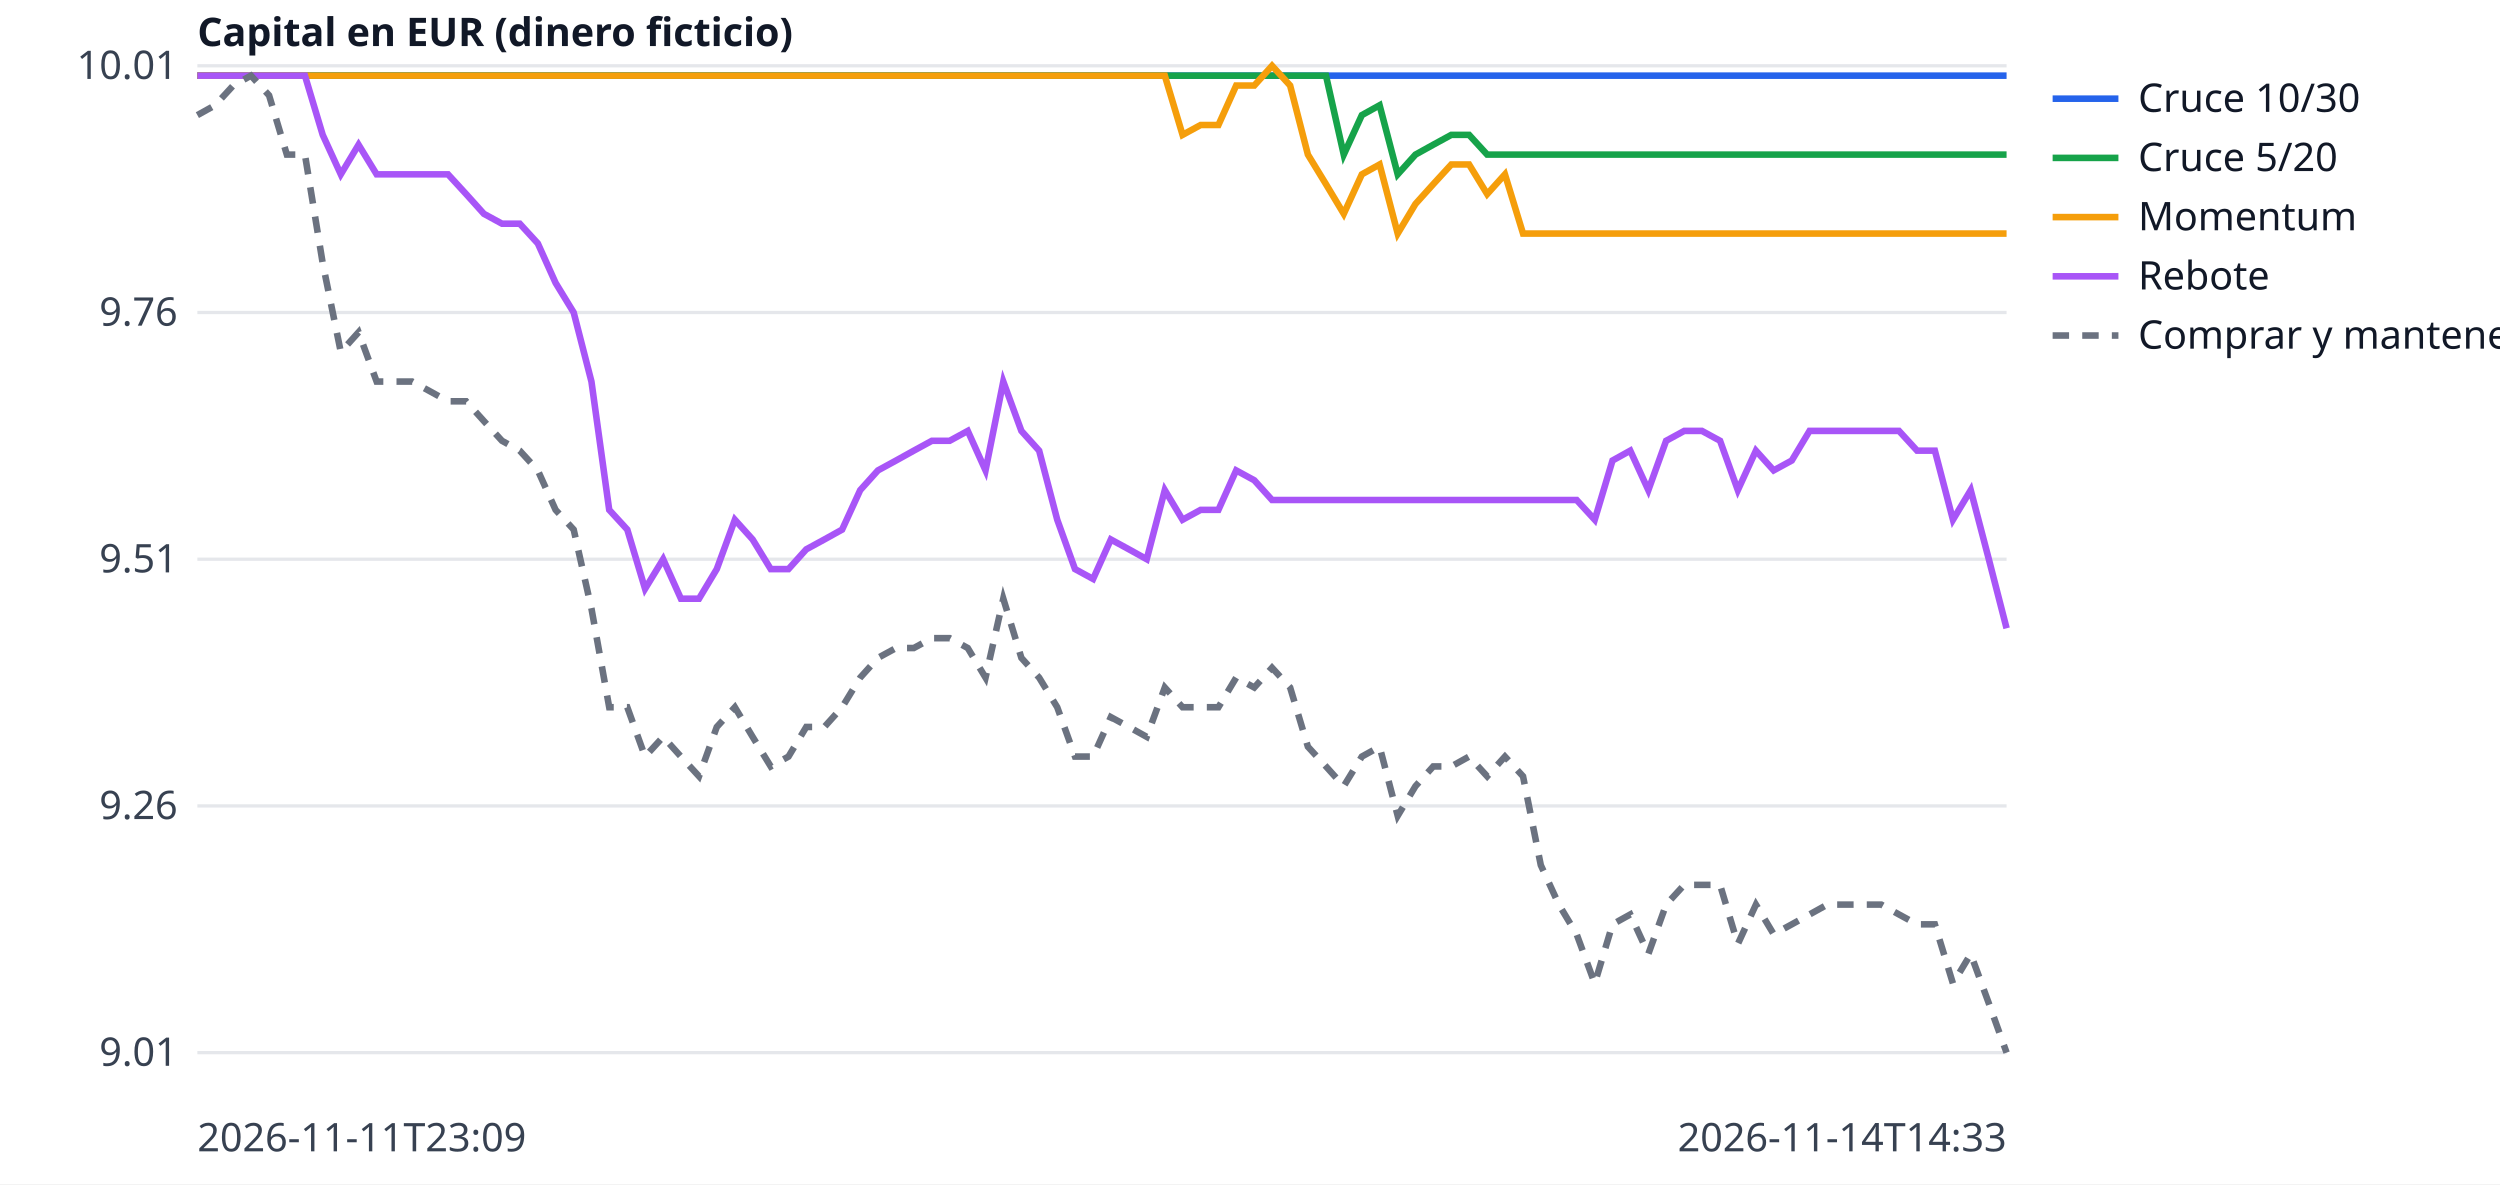
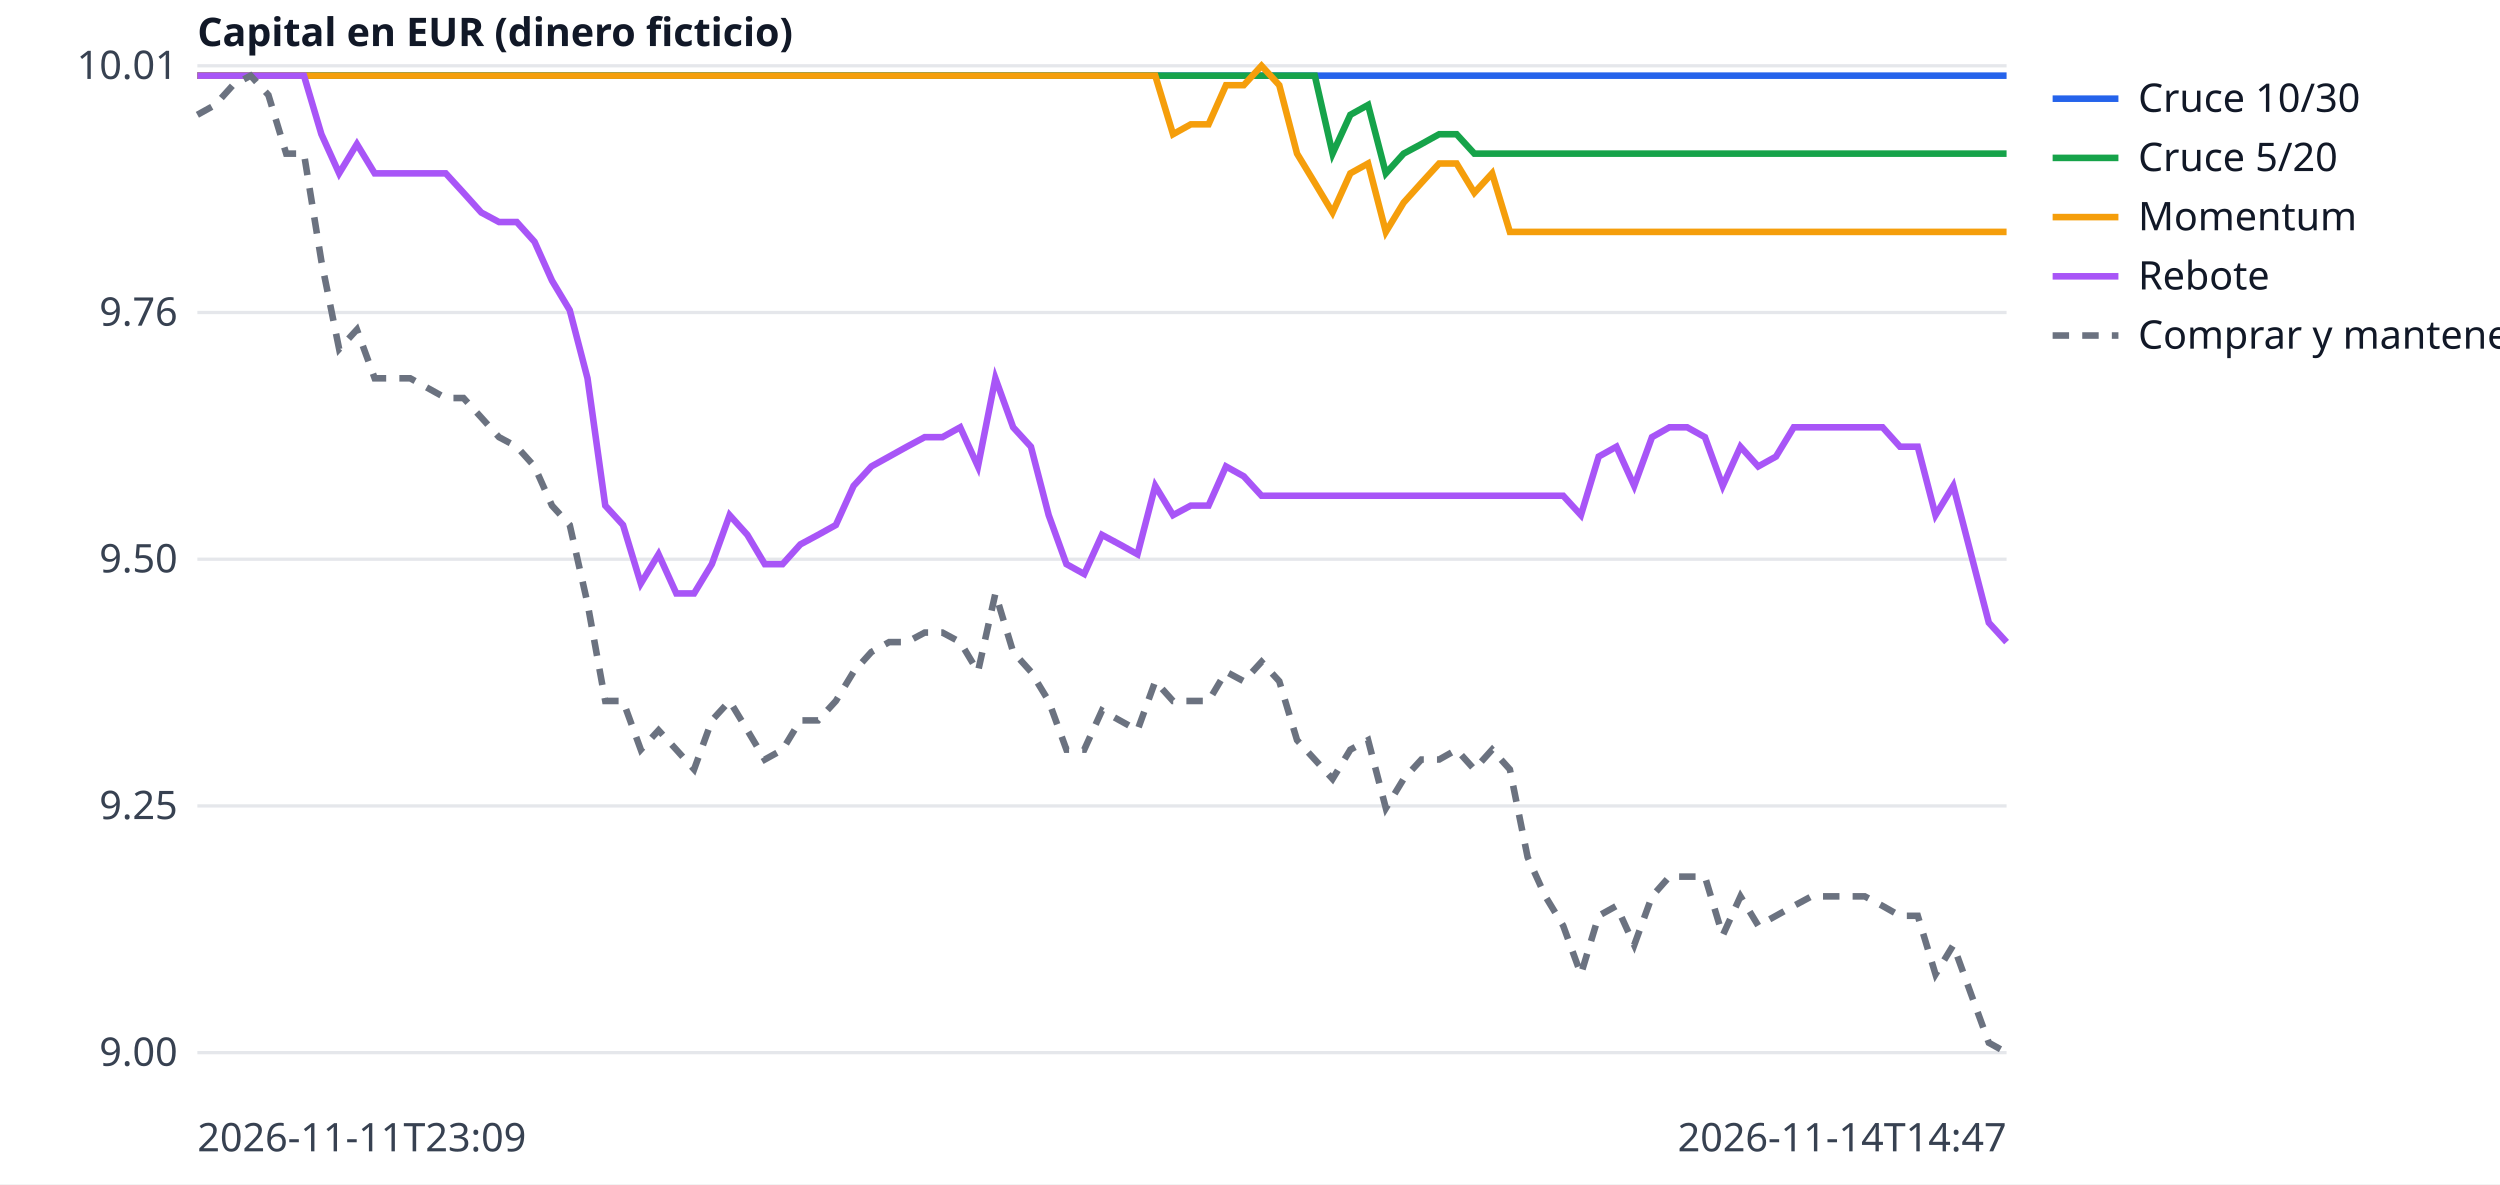
<svg xmlns="http://www.w3.org/2000/svg" width="760" height="360" viewBox="0 0 760 360" font-family="sans-serif" font-size="12">
  <rect width="760" height="360" fill="white" />
  <line x1="60" x2="610" y1="320.0" y2="320.0" stroke="#e5e7eb" />
-   <text x="54" y="324.0" text-anchor="end" fill="#374151">9.01</text>
+   <text x="54" y="324.0" text-anchor="end" fill="#374151">9.00</text>
  <line x1="60" x2="610" y1="245.0" y2="245.0" stroke="#e5e7eb" />
-   <text x="54" y="249.0" text-anchor="end" fill="#374151">9.26</text>
+   <text x="54" y="249.0" text-anchor="end" fill="#374151">9.25</text>
  <line x1="60" x2="610" y1="170.0" y2="170.0" stroke="#e5e7eb" />
-   <text x="54" y="174.0" text-anchor="end" fill="#374151">9.51</text>
+   <text x="54" y="174.0" text-anchor="end" fill="#374151">9.50</text>
  <line x1="60" x2="610" y1="95.0" y2="95.0" stroke="#e5e7eb" />
  <text x="54" y="99.0" text-anchor="end" fill="#374151">9.76</text>
  <line x1="60" x2="610" y1="20.0" y2="20.0" stroke="#e5e7eb" />
  <text x="54" y="24.0" text-anchor="end" fill="#374151">10.01</text>
  <text x="60" y="350" fill="#374151">2026-11-11T23:09</text>
-   <text x="610" y="350" text-anchor="end" fill="#374151">2026-11-14T14:33</text>
+   <text x="610" y="350" text-anchor="end" fill="#374151">2026-11-14T14:47</text>
  <text x="60" y="14" fill="#111827" font-weight="bold">Capital en EUR (dinero ficticio)</text>
-   <polyline points="60.0,23.0 65.4,23.0 70.9,23.0 76.3,23.0 81.8,23.0 87.2,23.0 92.7,23.0 98.1,23.0 103.6,23.0 109.0,23.0 114.5,23.0 119.9,23.0 125.3,23.0 130.8,23.0 136.2,23.0 141.7,23.0 147.1,23.0 152.6,23.0 158.0,23.0 163.5,23.0 168.9,23.0 174.4,23.0 179.8,23.0 185.2,23.0 190.7,23.0 196.1,23.0 201.6,23.0 207.0,23.0 212.5,23.0 217.9,23.0 223.4,23.0 228.8,23.0 234.3,23.0 239.7,23.0 245.1,23.0 250.6,23.0 256.0,23.0 261.5,23.0 266.9,23.0 272.4,23.0 277.8,23.0 283.3,23.0 288.7,23.0 294.2,23.0 299.6,23.0 305.0,23.0 310.5,23.0 315.9,23.0 321.4,23.0 326.8,23.0 332.3,23.0 337.7,23.0 343.2,23.0 348.6,23.0 354.1,23.0 359.5,23.0 365.0,23.0 370.4,23.0 375.8,23.0 381.3,23.0 386.7,23.0 392.2,23.0 397.6,23.0 403.1,23.0 408.5,23.0 414.0,23.0 419.4,23.0 424.9,23.0 430.3,23.0 435.7,23.0 441.2,23.0 446.6,23.0 452.1,23.0 457.5,23.0 463.0,23.0 468.4,23.0 473.9,23.0 479.3,23.0 484.8,23.0 490.2,23.0 495.6,23.0 501.1,23.0 506.5,23.0 512.0,23.0 517.4,23.0 522.9,23.0 528.3,23.0 533.8,23.0 539.2,23.0 544.7,23.0 550.1,23.0 555.5,23.0 561.0,23.0 566.4,23.0 571.9,23.0 577.3,23.0 582.8,23.0 588.2,23.0 593.7,23.0 599.1,23.0 604.6,23.0 610.0,23.0" fill="none" stroke="#2563eb" stroke-width="2" />
+   <polyline points="60.0,23.0 65.4,23.0 70.8,23.0 76.2,23.0 81.6,23.0 87.0,23.0 92.4,23.0 97.7,23.0 103.1,23.0 108.5,23.0 113.9,23.0 119.3,23.0 124.7,23.0 130.1,23.0 135.5,23.0 140.9,23.0 146.3,23.0 151.7,23.0 157.1,23.0 162.5,23.0 167.8,23.0 173.2,23.0 178.6,23.0 184.0,23.0 189.4,23.0 194.8,23.0 200.2,23.0 205.6,23.0 211.0,23.0 216.4,23.0 221.8,23.0 227.2,23.0 232.5,23.0 237.9,23.0 243.3,23.0 248.7,23.0 254.1,23.0 259.5,23.0 264.9,23.0 270.3,23.0 275.7,23.0 281.1,23.0 286.5,23.0 291.9,23.0 297.3,23.0 302.6,23.0 308.0,23.0 313.4,23.0 318.8,23.0 324.2,23.0 329.6,23.0 335.0,23.0 340.4,23.0 345.8,23.0 351.2,23.0 356.6,23.0 362.0,23.0 367.4,23.0 372.7,23.0 378.1,23.0 383.5,23.0 388.9,23.0 394.3,23.0 399.7,23.0 405.1,23.0 410.5,23.0 415.9,23.0 421.3,23.0 426.7,23.0 432.1,23.0 437.5,23.0 442.8,23.0 448.2,23.0 453.6,23.0 459.0,23.0 464.4,23.0 469.8,23.0 475.2,23.0 480.6,23.0 486.0,23.0 491.4,23.0 496.8,23.0 502.2,23.0 507.5,23.0 512.9,23.0 518.3,23.0 523.7,23.0 529.1,23.0 534.5,23.0 539.9,23.0 545.3,23.0 550.7,23.0 556.1,23.0 561.5,23.0 566.9,23.0 572.3,23.0 577.6,23.0 583.0,23.0 588.4,23.0 593.8,23.0 599.2,23.0 604.6,23.0 610.0,23.0" fill="none" stroke="#2563eb" stroke-width="2" />
  <line x1="624" x2="644" y1="30" y2="30" stroke="#2563eb" stroke-width="2" />
  <text x="650" y="34" fill="#111827">Cruce 10/30</text>
-   <polyline points="60.0,23.0 65.4,23.0 70.9,23.0 76.3,23.0 81.8,23.0 87.2,23.0 92.7,23.0 98.1,23.0 103.6,23.0 109.0,23.0 114.5,23.0 119.9,23.0 125.3,23.0 130.8,23.0 136.2,23.0 141.7,23.0 147.1,23.0 152.6,23.0 158.0,23.0 163.5,23.0 168.9,23.0 174.4,23.0 179.8,23.0 185.2,23.0 190.7,23.0 196.1,23.0 201.6,23.0 207.0,23.0 212.5,23.0 217.9,23.0 223.4,23.0 228.8,23.0 234.3,23.0 239.7,23.0 245.1,23.0 250.6,23.0 256.0,23.0 261.5,23.0 266.9,23.0 272.4,23.0 277.8,23.0 283.3,23.0 288.7,23.0 294.2,23.0 299.6,23.0 305.0,23.0 310.5,23.0 315.9,23.0 321.4,23.0 326.8,23.0 332.3,23.0 337.7,23.0 343.2,23.0 348.6,23.0 354.1,23.0 359.5,23.0 365.0,23.0 370.4,23.0 375.8,23.0 381.3,23.0 386.7,23.0 392.2,23.0 397.6,23.0 403.1,23.0 408.5,47.0 414.0,35.0 419.4,32.0 424.9,53.0 430.3,47.0 435.7,44.0 441.2,41.0 446.6,41.0 452.1,47.0 457.5,47.0 463.0,47.0 468.4,47.0 473.9,47.0 479.3,47.0 484.8,47.0 490.2,47.0 495.6,47.0 501.1,47.0 506.5,47.0 512.0,47.0 517.4,47.0 522.9,47.0 528.3,47.0 533.8,47.0 539.2,47.0 544.7,47.0 550.1,47.0 555.5,47.0 561.0,47.0 566.4,47.0 571.9,47.0 577.3,47.0 582.8,47.0 588.2,47.0 593.7,47.0 599.1,47.0 604.6,47.0 610.0,47.0" fill="none" stroke="#16a34a" stroke-width="2" />
+   <polyline points="60.0,23.0 65.4,23.0 70.8,23.0 76.2,23.0 81.6,23.0 87.0,23.0 92.4,23.0 97.7,23.0 103.1,23.0 108.5,23.0 113.9,23.0 119.3,23.0 124.7,23.0 130.1,23.0 135.5,23.0 140.9,23.0 146.3,23.0 151.7,23.0 157.1,23.0 162.5,23.0 167.8,23.0 173.2,23.0 178.6,23.0 184.0,23.0 189.4,23.0 194.8,23.0 200.2,23.0 205.6,23.0 211.0,23.0 216.4,23.0 221.8,23.0 227.2,23.0 232.5,23.0 237.9,23.0 243.3,23.0 248.7,23.0 254.1,23.0 259.5,23.0 264.9,23.0 270.3,23.0 275.7,23.0 281.1,23.0 286.5,23.0 291.9,23.0 297.3,23.0 302.6,23.0 308.0,23.0 313.4,23.0 318.8,23.0 324.2,23.0 329.6,23.0 335.0,23.0 340.4,23.0 345.8,23.0 351.2,23.0 356.6,23.0 362.0,23.0 367.4,23.0 372.7,23.0 378.1,23.0 383.5,23.0 388.9,23.0 394.3,23.0 399.7,23.0 405.1,46.7 410.5,34.9 415.9,31.9 421.3,52.7 426.7,46.7 432.1,43.8 437.5,40.8 442.8,40.8 448.2,46.7 453.6,46.7 459.0,46.7 464.4,46.7 469.8,46.7 475.2,46.7 480.6,46.7 486.0,46.7 491.4,46.7 496.8,46.7 502.2,46.7 507.5,46.7 512.9,46.7 518.3,46.7 523.7,46.7 529.1,46.7 534.5,46.7 539.9,46.7 545.3,46.7 550.7,46.7 556.1,46.7 561.5,46.7 566.9,46.7 572.3,46.7 577.6,46.7 583.0,46.7 588.4,46.7 593.8,46.7 599.2,46.7 604.6,46.7 610.0,46.7" fill="none" stroke="#16a34a" stroke-width="2" />
  <line x1="624" x2="644" y1="48" y2="48" stroke="#16a34a" stroke-width="2" />
  <text x="650" y="52" fill="#111827">Cruce 5/20</text>
-   <polyline points="60.0,23.0 65.4,23.0 70.9,23.0 76.3,23.0 81.8,23.0 87.2,23.0 92.7,23.0 98.1,23.0 103.6,23.0 109.0,23.0 114.5,23.0 119.9,23.0 125.3,23.0 130.8,23.0 136.2,23.0 141.7,23.0 147.1,23.0 152.6,23.0 158.0,23.0 163.5,23.0 168.9,23.0 174.4,23.0 179.8,23.0 185.2,23.0 190.7,23.0 196.1,23.0 201.6,23.0 207.0,23.0 212.5,23.0 217.9,23.0 223.4,23.0 228.8,23.0 234.3,23.0 239.7,23.0 245.1,23.0 250.6,23.0 256.0,23.0 261.5,23.0 266.9,23.0 272.4,23.0 277.8,23.0 283.3,23.0 288.7,23.0 294.2,23.0 299.6,23.0 305.0,23.0 310.5,23.0 315.9,23.0 321.4,23.0 326.8,23.0 332.3,23.0 337.7,23.0 343.2,23.0 348.6,23.0 354.1,23.0 359.5,41.0 365.0,38.0 370.4,38.0 375.8,26.0 381.3,26.0 386.7,20.0 392.2,26.0 397.6,47.0 403.1,56.0 408.5,65.0 414.0,53.0 419.4,50.0 424.9,71.0 430.3,62.0 435.7,56.0 441.2,50.0 446.6,50.0 452.1,59.0 457.5,53.0 463.0,71.0 468.4,71.0 473.9,71.0 479.3,71.0 484.8,71.0 490.2,71.0 495.6,71.0 501.1,71.0 506.5,71.0 512.0,71.0 517.4,71.0 522.9,71.0 528.3,71.0 533.8,71.0 539.2,71.0 544.7,71.0 550.1,71.0 555.5,71.0 561.0,71.0 566.4,71.0 571.9,71.0 577.3,71.0 582.8,71.0 588.2,71.0 593.7,71.0 599.1,71.0 604.6,71.0 610.0,71.0" fill="none" stroke="#f59e0b" stroke-width="2" />
+   <polyline points="60.0,23.0 65.4,23.0 70.8,23.0 76.2,23.0 81.6,23.0 87.0,23.0 92.4,23.0 97.7,23.0 103.1,23.0 108.5,23.0 113.9,23.0 119.3,23.0 124.7,23.0 130.1,23.0 135.5,23.0 140.9,23.0 146.3,23.0 151.7,23.0 157.1,23.0 162.5,23.0 167.8,23.0 173.2,23.0 178.6,23.0 184.0,23.0 189.4,23.0 194.8,23.0 200.2,23.0 205.6,23.0 211.0,23.0 216.4,23.0 221.8,23.0 227.2,23.0 232.5,23.0 237.9,23.0 243.3,23.0 248.7,23.0 254.1,23.0 259.5,23.0 264.9,23.0 270.3,23.0 275.7,23.0 281.1,23.0 286.5,23.0 291.9,23.0 297.3,23.0 302.6,23.0 308.0,23.0 313.4,23.0 318.8,23.0 324.2,23.0 329.6,23.0 335.0,23.0 340.4,23.0 345.8,23.0 351.2,23.0 356.6,40.8 362.0,37.8 367.4,37.8 372.7,25.9 378.1,25.9 383.5,20.0 388.9,25.9 394.3,46.7 399.7,55.6 405.1,64.6 410.5,52.7 415.9,49.7 421.3,70.5 426.7,61.6 432.1,55.6 437.5,49.7 442.8,49.7 448.2,58.6 453.6,52.7 459.0,70.5 464.4,70.5 469.8,70.5 475.2,70.5 480.6,70.5 486.0,70.5 491.4,70.5 496.8,70.5 502.2,70.5 507.5,70.5 512.9,70.5 518.3,70.5 523.7,70.5 529.1,70.5 534.5,70.5 539.9,70.5 545.3,70.5 550.7,70.5 556.1,70.5 561.5,70.5 566.9,70.5 572.3,70.5 577.6,70.5 583.0,70.5 588.4,70.5 593.8,70.5 599.2,70.5 604.6,70.5 610.0,70.5" fill="none" stroke="#f59e0b" stroke-width="2" />
  <line x1="624" x2="644" y1="66" y2="66" stroke="#f59e0b" stroke-width="2" />
  <text x="650" y="70" fill="#111827">Momentum</text>
-   <polyline points="60.0,23.0 65.4,23.0 70.9,23.0 76.3,23.0 81.8,23.0 87.2,23.0 92.7,23.0 98.1,41.0 103.6,53.0 109.0,44.0 114.5,53.0 119.9,53.0 125.3,53.0 130.8,53.0 136.2,53.0 141.7,59.0 147.1,65.0 152.6,68.0 158.0,68.0 163.5,74.0 168.9,86.0 174.4,95.0 179.8,116.0 185.2,155.0 190.7,161.0 196.1,179.0 201.6,170.0 207.0,182.0 212.5,182.0 217.9,173.0 223.4,158.0 228.8,164.0 234.3,173.0 239.7,173.0 245.1,167.0 250.6,164.0 256.0,161.0 261.5,149.0 266.9,143.0 272.4,140.0 277.8,137.0 283.3,134.0 288.7,134.0 294.2,131.0 299.6,143.0 305.0,116.0 310.5,131.0 315.9,137.0 321.4,158.0 326.8,173.0 332.3,176.0 337.7,164.0 343.2,167.0 348.6,170.0 354.1,149.0 359.5,158.0 365.0,155.0 370.4,155.0 375.8,143.0 381.3,146.0 386.7,152.0 392.2,152.0 397.6,152.0 403.1,152.0 408.5,152.0 414.0,152.0 419.4,152.0 424.9,152.0 430.3,152.0 435.7,152.0 441.2,152.0 446.6,152.0 452.1,152.0 457.5,152.0 463.0,152.0 468.4,152.0 473.9,152.0 479.3,152.0 484.8,158.0 490.2,140.0 495.6,137.0 501.1,149.0 506.5,134.0 512.0,131.0 517.4,131.0 522.9,134.0 528.3,149.0 533.8,137.0 539.2,143.0 544.7,140.0 550.1,131.0 555.5,131.0 561.0,131.0 566.4,131.0 571.9,131.0 577.3,131.0 582.8,137.0 588.2,137.0 593.7,158.0 599.1,149.0 604.6,170.0 610.0,191.0" fill="none" stroke="#a855f7" stroke-width="2" />
+   <polyline points="60.0,23.0 65.4,23.0 70.8,23.0 76.2,23.0 81.6,23.0 87.0,23.0 92.4,23.0 97.7,40.8 103.1,52.7 108.5,43.8 113.9,52.7 119.3,52.7 124.7,52.7 130.1,52.7 135.5,52.7 140.9,58.6 146.3,64.6 151.7,67.5 157.1,67.5 162.5,73.5 167.8,85.3 173.2,94.3 178.6,115.0 184.0,153.7 189.4,159.6 194.8,177.4 200.2,168.5 205.6,180.4 211.0,180.4 216.4,171.5 221.8,156.6 227.2,162.6 232.5,171.5 237.9,171.5 243.3,165.5 248.7,162.6 254.1,159.6 259.5,147.7 264.9,141.8 270.3,138.8 275.7,135.8 281.1,132.9 286.5,132.9 291.9,129.9 297.3,141.8 302.6,115.0 308.0,129.9 313.4,135.8 318.8,156.6 324.2,171.5 329.6,174.5 335.0,162.6 340.4,165.5 345.8,168.5 351.2,147.7 356.6,156.6 362.0,153.7 367.4,153.7 372.7,141.8 378.1,144.8 383.5,150.7 388.9,150.7 394.3,150.7 399.7,150.7 405.1,150.7 410.5,150.7 415.9,150.7 421.3,150.7 426.7,150.7 432.1,150.7 437.5,150.7 442.8,150.7 448.2,150.7 453.6,150.7 459.0,150.7 464.4,150.7 469.8,150.7 475.2,150.7 480.6,156.6 486.0,138.8 491.4,135.8 496.8,147.7 502.2,132.9 507.5,129.9 512.9,129.9 518.3,132.9 523.7,147.7 529.1,135.8 534.5,141.8 539.9,138.8 545.3,129.9 550.7,129.9 556.1,129.9 561.5,129.9 566.9,129.9 572.3,129.9 577.6,135.8 583.0,135.8 588.4,156.6 593.8,147.7 599.2,168.5 604.6,189.3 610.0,195.2" fill="none" stroke="#a855f7" stroke-width="2" />
  <line x1="624" x2="644" y1="84" y2="84" stroke="#a855f7" stroke-width="2" />
  <text x="650" y="88" fill="#111827">Rebote</text>
-   <polyline points="60.0,35.0 65.4,32.0 70.9,26.0 76.3,23.0 81.8,29.0 87.2,47.0 92.7,47.0 98.1,80.0 103.6,107.0 109.0,101.0 114.5,116.0 119.9,116.0 125.3,116.0 130.8,119.0 136.2,122.0 141.7,122.0 147.1,128.0 152.6,134.0 158.0,137.0 163.5,143.0 168.9,155.0 174.4,161.0 179.8,185.0 185.2,215.0 190.7,215.0 196.1,230.0 201.6,224.0 207.0,230.0 212.5,236.0 217.9,221.0 223.4,215.0 228.8,224.0 234.3,233.0 239.7,230.0 245.1,221.0 250.6,221.0 256.0,215.0 261.5,206.0 266.9,200.0 272.4,197.0 277.8,197.0 283.3,194.0 288.7,194.0 294.2,197.0 299.6,206.0 305.0,182.0 310.5,200.0 315.9,206.0 321.4,215.0 326.8,230.0 332.3,230.0 337.7,218.0 343.2,221.0 348.6,224.0 354.1,209.0 359.5,215.0 365.0,215.0 370.4,215.0 375.8,206.0 381.3,209.0 386.7,203.0 392.2,209.0 397.6,227.0 403.1,233.0 408.5,239.0 414.0,230.0 419.4,227.0 424.9,248.0 430.3,239.0 435.7,233.0 441.2,233.0 446.6,230.0 452.1,236.0 457.5,230.0 463.0,236.0 468.4,263.0 473.9,275.0 479.3,284.0 484.8,299.0 490.2,281.0 495.6,278.0 501.1,290.0 506.5,275.0 512.0,269.0 517.4,269.0 522.9,269.0 528.3,287.0 533.8,275.0 539.2,284.0 544.7,281.0 550.1,278.0 555.5,275.0 561.0,275.0 566.4,275.0 571.9,275.0 577.3,278.0 582.8,281.0 588.2,281.0 593.7,299.0 599.1,290.0 604.6,305.0 610.0,320.0" fill="none" stroke="#6b7280" stroke-width="2" stroke-dasharray="5 4" />
+   <polyline points="60.0,34.9 65.4,31.9 70.8,25.9 76.2,23.0 81.6,28.9 87.0,46.7 92.4,46.7 97.7,79.4 103.1,106.1 108.5,100.2 113.9,115.0 119.3,115.0 124.7,115.0 130.1,118.0 135.5,121.0 140.9,121.0 146.3,126.9 151.7,132.9 157.1,135.8 162.5,141.8 167.8,153.7 173.2,159.6 178.6,183.4 184.0,213.1 189.4,213.1 194.8,227.9 200.2,222.0 205.6,227.9 211.0,233.9 216.4,219.0 221.8,213.1 227.2,222.0 232.5,230.9 237.9,227.9 243.3,219.0 248.7,219.0 254.1,213.1 259.5,204.2 264.9,198.2 270.3,195.2 275.7,195.2 281.1,192.3 286.5,192.3 291.9,195.2 297.3,204.2 302.6,180.4 308.0,198.2 313.4,204.2 318.8,213.1 324.2,227.9 329.6,227.9 335.0,216.0 340.4,219.0 345.8,222.0 351.2,207.1 356.6,213.1 362.0,213.1 367.4,213.1 372.7,204.2 378.1,207.1 383.5,201.2 388.9,207.1 394.3,225.0 399.7,230.9 405.1,236.8 410.5,227.9 415.9,225.0 421.3,245.7 426.7,236.8 432.1,230.9 437.5,230.9 442.8,227.9 448.2,233.9 453.6,227.9 459.0,233.9 464.4,260.6 469.8,272.5 475.2,281.4 480.6,296.2 486.0,278.4 491.4,275.4 496.8,287.3 502.2,272.5 507.5,266.5 512.9,266.5 518.3,266.5 523.7,284.4 529.1,272.5 534.5,281.4 539.9,278.4 545.3,275.4 550.7,272.5 556.1,272.5 561.5,272.5 566.9,272.5 572.3,275.4 577.6,278.4 583.0,278.4 588.4,296.2 593.8,287.3 599.2,302.2 604.6,317.0 610.0,320.0" fill="none" stroke="#6b7280" stroke-width="2" stroke-dasharray="5 4" />
  <line x1="624" x2="644" y1="102" y2="102" stroke="#6b7280" stroke-width="2" stroke-dasharray="5 4" />
  <text x="650" y="106" fill="#111827">Comprar y mantener</text>
</svg>
